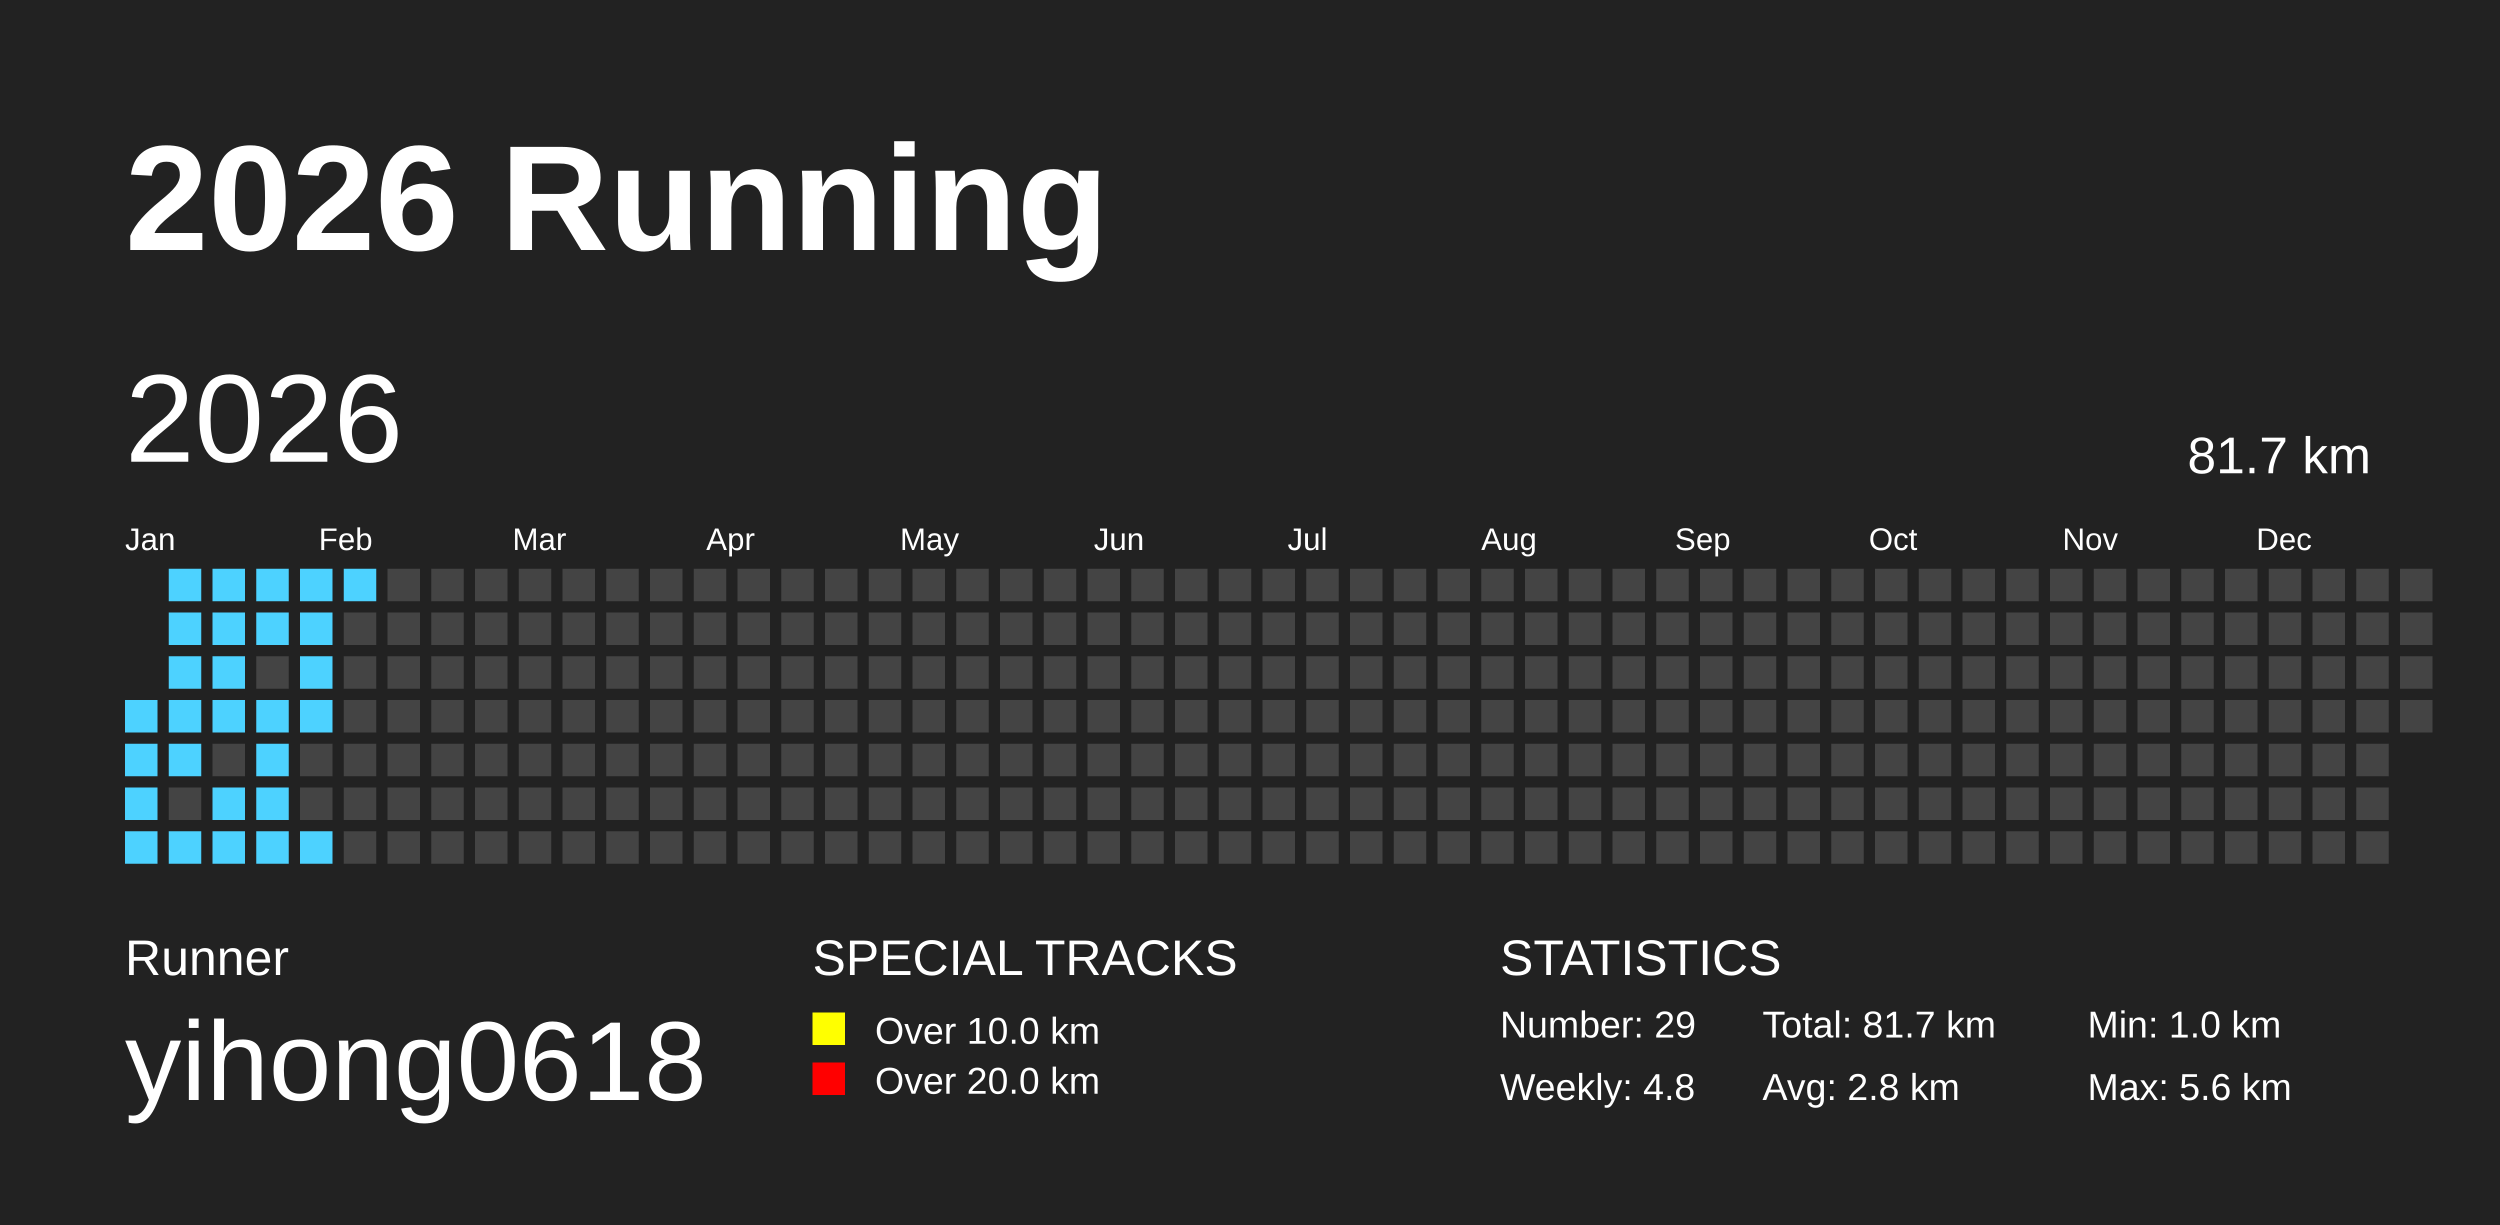
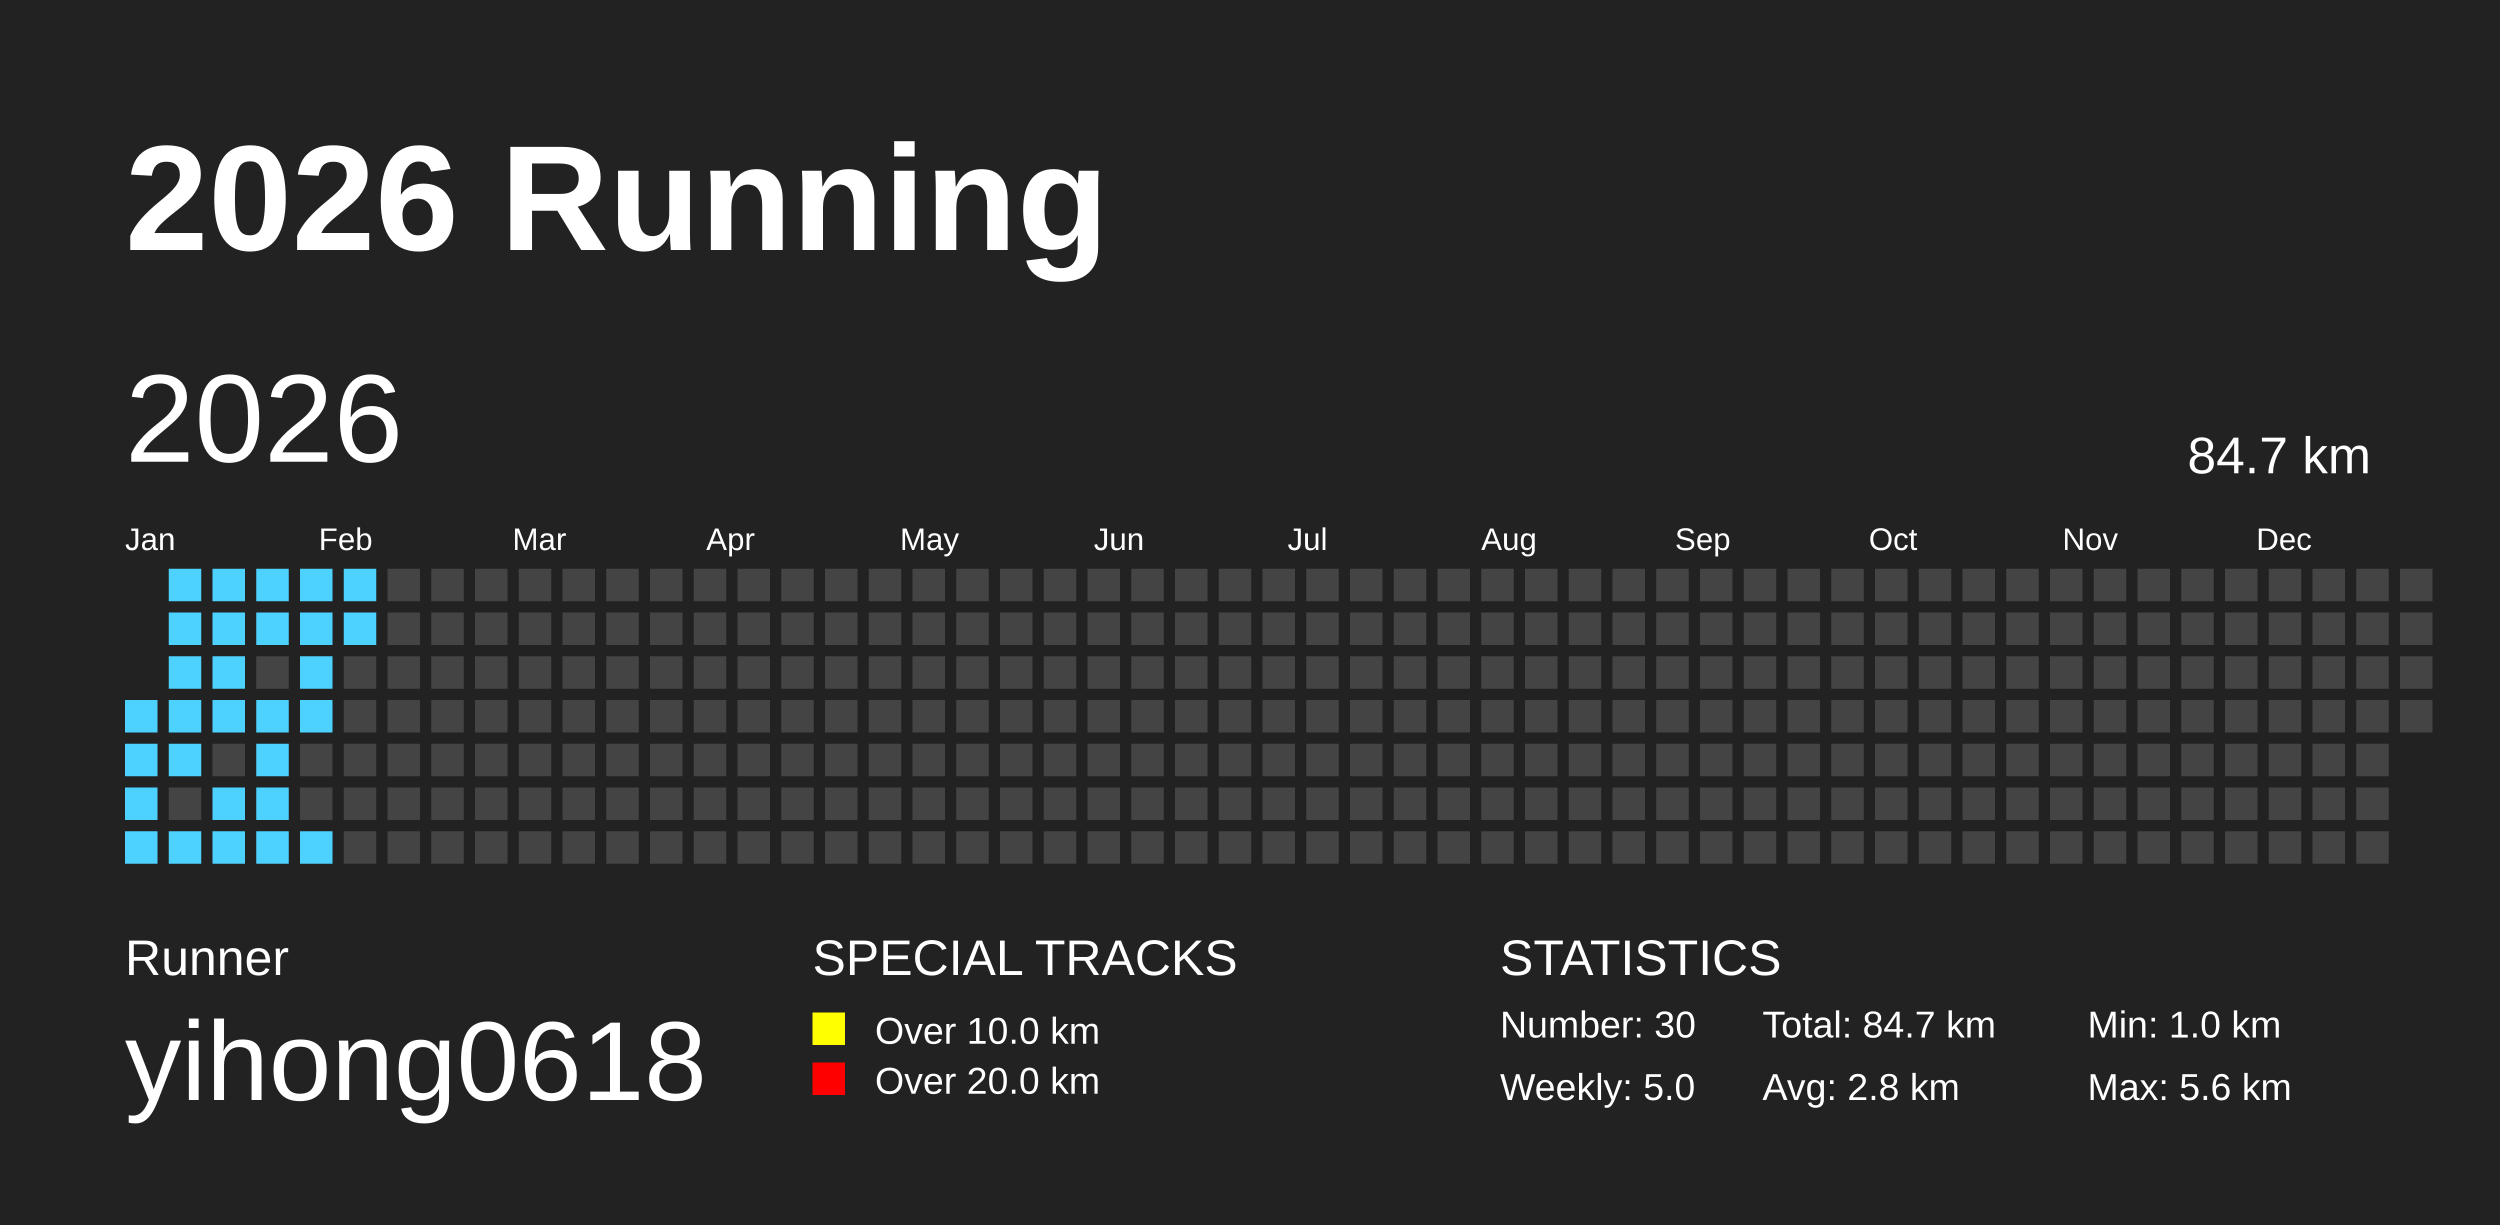
<svg xmlns="http://www.w3.org/2000/svg" baseProfile="full" height="98mm" version="1.1" viewBox="0,0,200,98" width="200mm">
  <defs />
  <rect fill="#222222" height="98" width="200" x="0" y="0" />
  <text fill="#FFFFFF" style="font-size:12px; font-family:Arial; font-weight:bold;" x="10" y="20">2026 Running</text>
  <text fill="#FFFFFF" style="font-size:4px; font-family:Arial" x="10" y="78">Runner</text>
  <text fill="#FFFFFF" style="font-size:9px; font-family:Arial" x="10" y="88">yihong0618</text>
  <text fill="#FFFFFF" style="font-size:4px; font-family:Arial" x="65" y="78">SPECIAL TRACKS</text>
  <rect fill="yellow" height="2.6" width="2.6" x="65" y="81" />
  <text fill="#FFFFFF" style="font-size:3px; font-family:Arial" x="70" y="83.5">Over 10.0 km</text>
  <rect fill="red" height="2.6" width="2.6" x="65" y="85" />
  <text fill="#FFFFFF" style="font-size:3px; font-family:Arial" x="70" y="87.5">Over 20.0 km</text>
  <text fill="#FFFFFF" style="font-size:4px; font-family:Arial" x="120" y="78">STATISTICS</text>
-   <text fill="#FFFFFF" style="font-size:3px; font-family:Arial" x="120" y="83">Number: 29</text>
-   <text fill="#FFFFFF" style="font-size:3px; font-family:Arial" x="120" y="88">Weekly: 4.8</text>
-   <text fill="#FFFFFF" style="font-size:3px; font-family:Arial" x="141" y="83">Total: 81.7 km</text>
+   <text fill="#FFFFFF" style="font-size:3px; font-family:Arial" x="120" y="83">Number: 30</text>
+   <text fill="#FFFFFF" style="font-size:3px; font-family:Arial" x="120" y="88">Weekly: 5.0</text>
+   <text fill="#FFFFFF" style="font-size:3px; font-family:Arial" x="141" y="83">Total: 84.7 km</text>
  <text fill="#FFFFFF" style="font-size:3px; font-family:Arial" x="141" y="88">Avg: 2.8 km</text>
  <text fill="#FFFFFF" style="font-size:3px; font-family:Arial" x="167" y="83">Min: 1.0 km</text>
  <text fill="#FFFFFF" style="font-size:3px; font-family:Arial" x="167" y="88">Max: 5.6 km</text>
  <text dominant-baseline="hanging" fill="#FFFFFF" style="font-size:10.0px; font-family:Arial;" x="10" y="30">2026</text>
-   <text dominant-baseline="hanging" fill="#FFFFFF" style="font-size:4.125px; font-family:Arial;" x="175" y="35">81.7 km</text>
+   <text dominant-baseline="hanging" fill="#FFFFFF" style="font-size:4.125px; font-family:Arial;" x="175" y="35">84.7 km</text>
  <text fill="#FFFFFF" style="font-size:2.5px; font-family:Arial" x="10.0" y="44">Jan</text>
  <text fill="#FFFFFF" style="font-size:2.5px; font-family:Arial" x="25.5" y="44">Feb</text>
  <text fill="#FFFFFF" style="font-size:2.5px; font-family:Arial" x="41.0" y="44">Mar</text>
  <text fill="#FFFFFF" style="font-size:2.5px; font-family:Arial" x="56.5" y="44">Apr</text>
  <text fill="#FFFFFF" style="font-size:2.5px; font-family:Arial" x="72.0" y="44">May</text>
  <text fill="#FFFFFF" style="font-size:2.5px; font-family:Arial" x="87.5" y="44">Jun</text>
  <text fill="#FFFFFF" style="font-size:2.5px; font-family:Arial" x="103.0" y="44">Jul</text>
  <text fill="#FFFFFF" style="font-size:2.5px; font-family:Arial" x="118.5" y="44">Aug</text>
  <text fill="#FFFFFF" style="font-size:2.5px; font-family:Arial" x="134.0" y="44">Sep</text>
  <text fill="#FFFFFF" style="font-size:2.5px; font-family:Arial" x="149.5" y="44">Oct</text>
  <text fill="#FFFFFF" style="font-size:2.5px; font-family:Arial" x="165.0" y="44">Nov</text>
  <text fill="#FFFFFF" style="font-size:2.5px; font-family:Arial" x="180.5" y="44">Dec</text>
  <rect fill="#4DD2FF" height="2.6" width="2.6" x="10.0" y="56.0" />
  <rect fill="#4DD2FF" height="2.6" width="2.6" x="10.0" y="59.5" />
  <rect fill="#4DD2FF" height="2.6" width="2.6" x="10.0" y="63.0" />
  <rect fill="#4DD2FF" height="2.6" width="2.6" x="10.0" y="66.5" />
  <rect fill="#4DD2FF" height="2.6" width="2.6" x="13.5" y="45.5" />
  <rect fill="#4DD2FF" height="2.6" width="2.6" x="13.5" y="49.0" />
  <rect fill="#4DD2FF" height="2.6" width="2.6" x="13.5" y="52.5" />
  <rect fill="#4DD2FF" height="2.6" width="2.6" x="13.5" y="56.0" />
  <rect fill="#4DD2FF" height="2.6" width="2.6" x="13.5" y="59.5" />
  <rect fill="#444444" height="2.6" width="2.6" x="13.5" y="63.0" />
  <rect fill="#4DD2FF" height="2.6" width="2.6" x="13.5" y="66.5" />
  <rect fill="#4DD2FF" height="2.6" width="2.6" x="17.0" y="45.5" />
  <rect fill="#4DD2FF" height="2.6" width="2.6" x="17.0" y="49.0" />
  <rect fill="#4DD2FF" height="2.6" width="2.6" x="17.0" y="52.5" />
  <rect fill="#4DD2FF" height="2.6" width="2.6" x="17.0" y="56.0" />
  <rect fill="#444444" height="2.6" width="2.6" x="17.0" y="59.5" />
  <rect fill="#4DD2FF" height="2.6" width="2.6" x="17.0" y="63.0" />
  <rect fill="#4DD2FF" height="2.6" width="2.6" x="17.0" y="66.5" />
  <rect fill="#4DD2FF" height="2.6" width="2.6" x="20.5" y="45.5" />
  <rect fill="#4DD2FF" height="2.6" width="2.6" x="20.5" y="49.0" />
  <rect fill="#444444" height="2.6" width="2.6" x="20.5" y="52.5" />
  <rect fill="#4DD2FF" height="2.6" width="2.6" x="20.5" y="56.0" />
  <rect fill="#4DD2FF" height="2.6" width="2.6" x="20.5" y="59.5" />
  <rect fill="#4DD2FF" height="2.6" width="2.6" x="20.5" y="63.0" />
  <rect fill="#4DD2FF" height="2.6" width="2.6" x="20.5" y="66.5" />
  <rect fill="#4DD2FF" height="2.6" width="2.6" x="24.0" y="45.5" />
  <rect fill="#4DD2FF" height="2.6" width="2.6" x="24.0" y="49.0" />
  <rect fill="#4DD2FF" height="2.6" width="2.6" x="24.0" y="52.5" />
  <rect fill="#4DD2FF" height="2.6" width="2.6" x="24.0" y="56.0" />
  <rect fill="#444444" height="2.6" width="2.6" x="24.0" y="59.5" />
  <rect fill="#444444" height="2.6" width="2.6" x="24.0" y="63.0" />
  <rect fill="#4DD2FF" height="2.6" width="2.6" x="24.0" y="66.5" />
  <rect fill="#4DD2FF" height="2.6" width="2.6" x="27.5" y="45.5" />
-   <rect fill="#444444" height="2.6" width="2.6" x="27.5" y="49.0" />
+   <rect fill="#4DD2FF" height="2.6" width="2.6" x="27.5" y="49.0" />
  <rect fill="#444444" height="2.6" width="2.6" x="27.5" y="52.5" />
  <rect fill="#444444" height="2.6" width="2.6" x="27.5" y="56.0" />
  <rect fill="#444444" height="2.6" width="2.6" x="27.5" y="59.5" />
  <rect fill="#444444" height="2.6" width="2.6" x="27.5" y="63.0" />
  <rect fill="#444444" height="2.6" width="2.6" x="27.5" y="66.5" />
  <rect fill="#444444" height="2.6" width="2.6" x="31.0" y="45.5" />
  <rect fill="#444444" height="2.6" width="2.6" x="31.0" y="49.0" />
  <rect fill="#444444" height="2.6" width="2.6" x="31.0" y="52.5" />
  <rect fill="#444444" height="2.6" width="2.6" x="31.0" y="56.0" />
  <rect fill="#444444" height="2.6" width="2.6" x="31.0" y="59.5" />
  <rect fill="#444444" height="2.6" width="2.6" x="31.0" y="63.0" />
  <rect fill="#444444" height="2.6" width="2.6" x="31.0" y="66.5" />
  <rect fill="#444444" height="2.6" width="2.6" x="34.5" y="45.5" />
  <rect fill="#444444" height="2.6" width="2.6" x="34.5" y="49.0" />
  <rect fill="#444444" height="2.6" width="2.6" x="34.5" y="52.5" />
  <rect fill="#444444" height="2.6" width="2.6" x="34.5" y="56.0" />
  <rect fill="#444444" height="2.6" width="2.6" x="34.5" y="59.5" />
  <rect fill="#444444" height="2.6" width="2.6" x="34.5" y="63.0" />
  <rect fill="#444444" height="2.6" width="2.6" x="34.5" y="66.5" />
  <rect fill="#444444" height="2.6" width="2.6" x="38.0" y="45.5" />
  <rect fill="#444444" height="2.6" width="2.6" x="38.0" y="49.0" />
  <rect fill="#444444" height="2.6" width="2.6" x="38.0" y="52.5" />
  <rect fill="#444444" height="2.6" width="2.6" x="38.0" y="56.0" />
  <rect fill="#444444" height="2.6" width="2.6" x="38.0" y="59.5" />
  <rect fill="#444444" height="2.6" width="2.6" x="38.0" y="63.0" />
  <rect fill="#444444" height="2.6" width="2.6" x="38.0" y="66.5" />
  <rect fill="#444444" height="2.6" width="2.6" x="41.5" y="45.5" />
  <rect fill="#444444" height="2.6" width="2.6" x="41.5" y="49.0" />
  <rect fill="#444444" height="2.6" width="2.6" x="41.5" y="52.5" />
  <rect fill="#444444" height="2.6" width="2.6" x="41.5" y="56.0" />
  <rect fill="#444444" height="2.6" width="2.6" x="41.5" y="59.5" />
  <rect fill="#444444" height="2.6" width="2.6" x="41.5" y="63.0" />
  <rect fill="#444444" height="2.6" width="2.6" x="41.5" y="66.5" />
  <rect fill="#444444" height="2.6" width="2.6" x="45.0" y="45.5" />
  <rect fill="#444444" height="2.6" width="2.6" x="45.0" y="49.0" />
  <rect fill="#444444" height="2.6" width="2.6" x="45.0" y="52.5" />
  <rect fill="#444444" height="2.6" width="2.6" x="45.0" y="56.0" />
  <rect fill="#444444" height="2.6" width="2.6" x="45.0" y="59.5" />
  <rect fill="#444444" height="2.6" width="2.6" x="45.0" y="63.0" />
  <rect fill="#444444" height="2.6" width="2.6" x="45.0" y="66.5" />
  <rect fill="#444444" height="2.6" width="2.6" x="48.5" y="45.5" />
  <rect fill="#444444" height="2.6" width="2.6" x="48.5" y="49.0" />
  <rect fill="#444444" height="2.6" width="2.6" x="48.5" y="52.5" />
  <rect fill="#444444" height="2.6" width="2.6" x="48.5" y="56.0" />
  <rect fill="#444444" height="2.6" width="2.6" x="48.5" y="59.5" />
  <rect fill="#444444" height="2.6" width="2.6" x="48.5" y="63.0" />
  <rect fill="#444444" height="2.6" width="2.6" x="48.5" y="66.5" />
  <rect fill="#444444" height="2.6" width="2.6" x="52.0" y="45.5" />
  <rect fill="#444444" height="2.6" width="2.6" x="52.0" y="49.0" />
  <rect fill="#444444" height="2.6" width="2.6" x="52.0" y="52.5" />
  <rect fill="#444444" height="2.6" width="2.6" x="52.0" y="56.0" />
  <rect fill="#444444" height="2.6" width="2.6" x="52.0" y="59.5" />
  <rect fill="#444444" height="2.6" width="2.6" x="52.0" y="63.0" />
  <rect fill="#444444" height="2.6" width="2.6" x="52.0" y="66.5" />
  <rect fill="#444444" height="2.6" width="2.6" x="55.5" y="45.5" />
  <rect fill="#444444" height="2.6" width="2.6" x="55.5" y="49.0" />
  <rect fill="#444444" height="2.6" width="2.6" x="55.5" y="52.5" />
  <rect fill="#444444" height="2.6" width="2.6" x="55.5" y="56.0" />
  <rect fill="#444444" height="2.6" width="2.6" x="55.5" y="59.5" />
  <rect fill="#444444" height="2.6" width="2.6" x="55.5" y="63.0" />
  <rect fill="#444444" height="2.6" width="2.6" x="55.5" y="66.5" />
  <rect fill="#444444" height="2.6" width="2.6" x="59.0" y="45.5" />
  <rect fill="#444444" height="2.6" width="2.6" x="59.0" y="49.0" />
  <rect fill="#444444" height="2.6" width="2.6" x="59.0" y="52.5" />
  <rect fill="#444444" height="2.6" width="2.6" x="59.0" y="56.0" />
  <rect fill="#444444" height="2.6" width="2.6" x="59.0" y="59.5" />
  <rect fill="#444444" height="2.6" width="2.6" x="59.0" y="63.0" />
  <rect fill="#444444" height="2.6" width="2.6" x="59.0" y="66.5" />
  <rect fill="#444444" height="2.6" width="2.6" x="62.5" y="45.5" />
  <rect fill="#444444" height="2.6" width="2.6" x="62.5" y="49.0" />
  <rect fill="#444444" height="2.6" width="2.6" x="62.5" y="52.5" />
  <rect fill="#444444" height="2.6" width="2.6" x="62.5" y="56.0" />
  <rect fill="#444444" height="2.6" width="2.6" x="62.5" y="59.5" />
  <rect fill="#444444" height="2.6" width="2.6" x="62.5" y="63.0" />
  <rect fill="#444444" height="2.6" width="2.6" x="62.5" y="66.5" />
  <rect fill="#444444" height="2.6" width="2.6" x="66.0" y="45.5" />
  <rect fill="#444444" height="2.6" width="2.6" x="66.0" y="49.0" />
  <rect fill="#444444" height="2.6" width="2.6" x="66.0" y="52.5" />
  <rect fill="#444444" height="2.6" width="2.6" x="66.0" y="56.0" />
  <rect fill="#444444" height="2.6" width="2.6" x="66.0" y="59.5" />
  <rect fill="#444444" height="2.6" width="2.6" x="66.0" y="63.0" />
  <rect fill="#444444" height="2.6" width="2.6" x="66.0" y="66.5" />
  <rect fill="#444444" height="2.6" width="2.6" x="69.5" y="45.5" />
  <rect fill="#444444" height="2.6" width="2.6" x="69.5" y="49.0" />
  <rect fill="#444444" height="2.6" width="2.6" x="69.5" y="52.5" />
  <rect fill="#444444" height="2.6" width="2.6" x="69.5" y="56.0" />
  <rect fill="#444444" height="2.6" width="2.6" x="69.5" y="59.5" />
  <rect fill="#444444" height="2.6" width="2.6" x="69.5" y="63.0" />
  <rect fill="#444444" height="2.6" width="2.6" x="69.5" y="66.5" />
  <rect fill="#444444" height="2.6" width="2.6" x="73.0" y="45.5" />
  <rect fill="#444444" height="2.6" width="2.6" x="73.0" y="49.0" />
  <rect fill="#444444" height="2.6" width="2.6" x="73.0" y="52.5" />
  <rect fill="#444444" height="2.6" width="2.6" x="73.0" y="56.0" />
  <rect fill="#444444" height="2.6" width="2.6" x="73.0" y="59.5" />
  <rect fill="#444444" height="2.6" width="2.6" x="73.0" y="63.0" />
  <rect fill="#444444" height="2.6" width="2.6" x="73.0" y="66.5" />
  <rect fill="#444444" height="2.6" width="2.6" x="76.5" y="45.5" />
  <rect fill="#444444" height="2.6" width="2.6" x="76.5" y="49.0" />
  <rect fill="#444444" height="2.6" width="2.6" x="76.5" y="52.5" />
  <rect fill="#444444" height="2.6" width="2.6" x="76.5" y="56.0" />
  <rect fill="#444444" height="2.6" width="2.6" x="76.5" y="59.5" />
  <rect fill="#444444" height="2.6" width="2.6" x="76.5" y="63.0" />
  <rect fill="#444444" height="2.6" width="2.6" x="76.5" y="66.5" />
  <rect fill="#444444" height="2.6" width="2.6" x="80.0" y="45.5" />
  <rect fill="#444444" height="2.6" width="2.6" x="80.0" y="49.0" />
  <rect fill="#444444" height="2.6" width="2.6" x="80.0" y="52.5" />
  <rect fill="#444444" height="2.6" width="2.6" x="80.0" y="56.0" />
  <rect fill="#444444" height="2.6" width="2.6" x="80.0" y="59.5" />
  <rect fill="#444444" height="2.6" width="2.6" x="80.0" y="63.0" />
  <rect fill="#444444" height="2.6" width="2.6" x="80.0" y="66.5" />
  <rect fill="#444444" height="2.6" width="2.6" x="83.5" y="45.5" />
  <rect fill="#444444" height="2.6" width="2.6" x="83.5" y="49.0" />
  <rect fill="#444444" height="2.6" width="2.6" x="83.5" y="52.5" />
  <rect fill="#444444" height="2.6" width="2.6" x="83.5" y="56.0" />
  <rect fill="#444444" height="2.6" width="2.6" x="83.5" y="59.5" />
  <rect fill="#444444" height="2.6" width="2.6" x="83.5" y="63.0" />
  <rect fill="#444444" height="2.6" width="2.6" x="83.5" y="66.5" />
  <rect fill="#444444" height="2.6" width="2.6" x="87.0" y="45.5" />
  <rect fill="#444444" height="2.6" width="2.6" x="87.0" y="49.0" />
  <rect fill="#444444" height="2.6" width="2.6" x="87.0" y="52.5" />
  <rect fill="#444444" height="2.6" width="2.6" x="87.0" y="56.0" />
  <rect fill="#444444" height="2.6" width="2.6" x="87.0" y="59.5" />
  <rect fill="#444444" height="2.6" width="2.6" x="87.0" y="63.0" />
  <rect fill="#444444" height="2.6" width="2.6" x="87.0" y="66.5" />
  <rect fill="#444444" height="2.6" width="2.6" x="90.5" y="45.5" />
  <rect fill="#444444" height="2.6" width="2.6" x="90.5" y="49.0" />
  <rect fill="#444444" height="2.6" width="2.6" x="90.5" y="52.5" />
  <rect fill="#444444" height="2.6" width="2.6" x="90.5" y="56.0" />
  <rect fill="#444444" height="2.6" width="2.6" x="90.5" y="59.5" />
  <rect fill="#444444" height="2.6" width="2.6" x="90.5" y="63.0" />
  <rect fill="#444444" height="2.6" width="2.6" x="90.5" y="66.5" />
  <rect fill="#444444" height="2.6" width="2.6" x="94.0" y="45.5" />
  <rect fill="#444444" height="2.6" width="2.6" x="94.0" y="49.0" />
  <rect fill="#444444" height="2.6" width="2.6" x="94.0" y="52.5" />
  <rect fill="#444444" height="2.6" width="2.6" x="94.0" y="56.0" />
  <rect fill="#444444" height="2.6" width="2.6" x="94.0" y="59.5" />
  <rect fill="#444444" height="2.6" width="2.6" x="94.0" y="63.0" />
  <rect fill="#444444" height="2.6" width="2.6" x="94.0" y="66.5" />
  <rect fill="#444444" height="2.6" width="2.6" x="97.5" y="45.5" />
  <rect fill="#444444" height="2.6" width="2.6" x="97.5" y="49.0" />
  <rect fill="#444444" height="2.6" width="2.6" x="97.5" y="52.5" />
  <rect fill="#444444" height="2.6" width="2.6" x="97.5" y="56.0" />
  <rect fill="#444444" height="2.6" width="2.6" x="97.5" y="59.5" />
  <rect fill="#444444" height="2.6" width="2.6" x="97.5" y="63.0" />
  <rect fill="#444444" height="2.6" width="2.6" x="97.5" y="66.5" />
  <rect fill="#444444" height="2.6" width="2.6" x="101.0" y="45.5" />
  <rect fill="#444444" height="2.6" width="2.6" x="101.0" y="49.0" />
  <rect fill="#444444" height="2.6" width="2.6" x="101.0" y="52.5" />
  <rect fill="#444444" height="2.6" width="2.6" x="101.0" y="56.0" />
  <rect fill="#444444" height="2.6" width="2.6" x="101.0" y="59.5" />
  <rect fill="#444444" height="2.6" width="2.6" x="101.0" y="63.0" />
  <rect fill="#444444" height="2.6" width="2.6" x="101.0" y="66.5" />
  <rect fill="#444444" height="2.6" width="2.6" x="104.5" y="45.5" />
  <rect fill="#444444" height="2.6" width="2.6" x="104.5" y="49.0" />
  <rect fill="#444444" height="2.6" width="2.6" x="104.5" y="52.5" />
  <rect fill="#444444" height="2.6" width="2.6" x="104.5" y="56.0" />
  <rect fill="#444444" height="2.6" width="2.6" x="104.5" y="59.5" />
  <rect fill="#444444" height="2.6" width="2.6" x="104.5" y="63.0" />
  <rect fill="#444444" height="2.6" width="2.6" x="104.5" y="66.5" />
  <rect fill="#444444" height="2.6" width="2.6" x="108.0" y="45.5" />
  <rect fill="#444444" height="2.6" width="2.6" x="108.0" y="49.0" />
  <rect fill="#444444" height="2.6" width="2.6" x="108.0" y="52.5" />
  <rect fill="#444444" height="2.6" width="2.6" x="108.0" y="56.0" />
  <rect fill="#444444" height="2.6" width="2.6" x="108.0" y="59.5" />
  <rect fill="#444444" height="2.6" width="2.6" x="108.0" y="63.0" />
  <rect fill="#444444" height="2.6" width="2.6" x="108.0" y="66.5" />
  <rect fill="#444444" height="2.6" width="2.6" x="111.5" y="45.5" />
  <rect fill="#444444" height="2.6" width="2.6" x="111.5" y="49.0" />
  <rect fill="#444444" height="2.6" width="2.6" x="111.5" y="52.5" />
  <rect fill="#444444" height="2.6" width="2.6" x="111.5" y="56.0" />
  <rect fill="#444444" height="2.6" width="2.6" x="111.5" y="59.5" />
  <rect fill="#444444" height="2.6" width="2.6" x="111.5" y="63.0" />
  <rect fill="#444444" height="2.6" width="2.6" x="111.5" y="66.5" />
  <rect fill="#444444" height="2.6" width="2.6" x="115.0" y="45.5" />
  <rect fill="#444444" height="2.6" width="2.6" x="115.0" y="49.0" />
  <rect fill="#444444" height="2.6" width="2.6" x="115.0" y="52.5" />
  <rect fill="#444444" height="2.6" width="2.6" x="115.0" y="56.0" />
  <rect fill="#444444" height="2.6" width="2.6" x="115.0" y="59.5" />
  <rect fill="#444444" height="2.6" width="2.6" x="115.0" y="63.0" />
  <rect fill="#444444" height="2.6" width="2.6" x="115.0" y="66.5" />
  <rect fill="#444444" height="2.6" width="2.6" x="118.5" y="45.5" />
  <rect fill="#444444" height="2.6" width="2.6" x="118.5" y="49.0" />
  <rect fill="#444444" height="2.6" width="2.6" x="118.5" y="52.5" />
  <rect fill="#444444" height="2.6" width="2.6" x="118.5" y="56.0" />
  <rect fill="#444444" height="2.6" width="2.6" x="118.5" y="59.5" />
  <rect fill="#444444" height="2.6" width="2.6" x="118.5" y="63.0" />
  <rect fill="#444444" height="2.6" width="2.6" x="118.5" y="66.5" />
  <rect fill="#444444" height="2.6" width="2.6" x="122.0" y="45.5" />
  <rect fill="#444444" height="2.6" width="2.6" x="122.0" y="49.0" />
  <rect fill="#444444" height="2.6" width="2.6" x="122.0" y="52.5" />
  <rect fill="#444444" height="2.6" width="2.6" x="122.0" y="56.0" />
  <rect fill="#444444" height="2.6" width="2.6" x="122.0" y="59.5" />
  <rect fill="#444444" height="2.6" width="2.6" x="122.0" y="63.0" />
  <rect fill="#444444" height="2.6" width="2.6" x="122.0" y="66.5" />
  <rect fill="#444444" height="2.6" width="2.6" x="125.5" y="45.5" />
  <rect fill="#444444" height="2.6" width="2.6" x="125.5" y="49.0" />
  <rect fill="#444444" height="2.6" width="2.6" x="125.5" y="52.5" />
  <rect fill="#444444" height="2.6" width="2.6" x="125.5" y="56.0" />
  <rect fill="#444444" height="2.6" width="2.6" x="125.5" y="59.5" />
  <rect fill="#444444" height="2.6" width="2.6" x="125.5" y="63.0" />
  <rect fill="#444444" height="2.6" width="2.6" x="125.5" y="66.5" />
  <rect fill="#444444" height="2.6" width="2.6" x="129.0" y="45.5" />
  <rect fill="#444444" height="2.6" width="2.6" x="129.0" y="49.0" />
  <rect fill="#444444" height="2.6" width="2.6" x="129.0" y="52.5" />
  <rect fill="#444444" height="2.6" width="2.6" x="129.0" y="56.0" />
  <rect fill="#444444" height="2.6" width="2.6" x="129.0" y="59.5" />
  <rect fill="#444444" height="2.6" width="2.6" x="129.0" y="63.0" />
  <rect fill="#444444" height="2.6" width="2.6" x="129.0" y="66.5" />
  <rect fill="#444444" height="2.6" width="2.6" x="132.5" y="45.5" />
  <rect fill="#444444" height="2.6" width="2.6" x="132.5" y="49.0" />
  <rect fill="#444444" height="2.6" width="2.6" x="132.5" y="52.5" />
  <rect fill="#444444" height="2.6" width="2.6" x="132.5" y="56.0" />
  <rect fill="#444444" height="2.6" width="2.6" x="132.5" y="59.5" />
  <rect fill="#444444" height="2.6" width="2.6" x="132.5" y="63.0" />
  <rect fill="#444444" height="2.6" width="2.6" x="132.5" y="66.5" />
  <rect fill="#444444" height="2.6" width="2.6" x="136.0" y="45.5" />
  <rect fill="#444444" height="2.6" width="2.6" x="136.0" y="49.0" />
  <rect fill="#444444" height="2.6" width="2.6" x="136.0" y="52.5" />
  <rect fill="#444444" height="2.6" width="2.6" x="136.0" y="56.0" />
  <rect fill="#444444" height="2.6" width="2.6" x="136.0" y="59.5" />
  <rect fill="#444444" height="2.6" width="2.6" x="136.0" y="63.0" />
  <rect fill="#444444" height="2.6" width="2.6" x="136.0" y="66.5" />
  <rect fill="#444444" height="2.6" width="2.6" x="139.5" y="45.5" />
  <rect fill="#444444" height="2.6" width="2.6" x="139.5" y="49.0" />
  <rect fill="#444444" height="2.6" width="2.6" x="139.5" y="52.5" />
  <rect fill="#444444" height="2.6" width="2.6" x="139.5" y="56.0" />
  <rect fill="#444444" height="2.6" width="2.6" x="139.5" y="59.5" />
  <rect fill="#444444" height="2.6" width="2.6" x="139.5" y="63.0" />
  <rect fill="#444444" height="2.6" width="2.6" x="139.5" y="66.5" />
  <rect fill="#444444" height="2.6" width="2.6" x="143.0" y="45.5" />
  <rect fill="#444444" height="2.6" width="2.6" x="143.0" y="49.0" />
  <rect fill="#444444" height="2.6" width="2.6" x="143.0" y="52.5" />
  <rect fill="#444444" height="2.6" width="2.6" x="143.0" y="56.0" />
  <rect fill="#444444" height="2.6" width="2.6" x="143.0" y="59.5" />
  <rect fill="#444444" height="2.6" width="2.6" x="143.0" y="63.0" />
  <rect fill="#444444" height="2.6" width="2.6" x="143.0" y="66.5" />
  <rect fill="#444444" height="2.6" width="2.6" x="146.5" y="45.5" />
  <rect fill="#444444" height="2.6" width="2.6" x="146.5" y="49.0" />
  <rect fill="#444444" height="2.6" width="2.6" x="146.5" y="52.5" />
  <rect fill="#444444" height="2.6" width="2.6" x="146.5" y="56.0" />
  <rect fill="#444444" height="2.6" width="2.6" x="146.5" y="59.5" />
  <rect fill="#444444" height="2.6" width="2.6" x="146.5" y="63.0" />
  <rect fill="#444444" height="2.6" width="2.6" x="146.5" y="66.5" />
  <rect fill="#444444" height="2.6" width="2.6" x="150.0" y="45.5" />
  <rect fill="#444444" height="2.6" width="2.6" x="150.0" y="49.0" />
  <rect fill="#444444" height="2.6" width="2.6" x="150.0" y="52.5" />
  <rect fill="#444444" height="2.6" width="2.6" x="150.0" y="56.0" />
  <rect fill="#444444" height="2.6" width="2.6" x="150.0" y="59.5" />
  <rect fill="#444444" height="2.6" width="2.6" x="150.0" y="63.0" />
  <rect fill="#444444" height="2.6" width="2.6" x="150.0" y="66.5" />
  <rect fill="#444444" height="2.6" width="2.6" x="153.5" y="45.5" />
  <rect fill="#444444" height="2.6" width="2.6" x="153.5" y="49.0" />
  <rect fill="#444444" height="2.6" width="2.6" x="153.5" y="52.5" />
  <rect fill="#444444" height="2.6" width="2.6" x="153.5" y="56.0" />
  <rect fill="#444444" height="2.6" width="2.6" x="153.5" y="59.5" />
  <rect fill="#444444" height="2.6" width="2.6" x="153.5" y="63.0" />
  <rect fill="#444444" height="2.6" width="2.6" x="153.5" y="66.5" />
  <rect fill="#444444" height="2.6" width="2.6" x="157.0" y="45.5" />
  <rect fill="#444444" height="2.6" width="2.6" x="157.0" y="49.0" />
  <rect fill="#444444" height="2.6" width="2.6" x="157.0" y="52.5" />
  <rect fill="#444444" height="2.6" width="2.6" x="157.0" y="56.0" />
  <rect fill="#444444" height="2.6" width="2.6" x="157.0" y="59.5" />
  <rect fill="#444444" height="2.6" width="2.6" x="157.0" y="63.0" />
  <rect fill="#444444" height="2.6" width="2.6" x="157.0" y="66.5" />
  <rect fill="#444444" height="2.6" width="2.6" x="160.5" y="45.5" />
  <rect fill="#444444" height="2.6" width="2.6" x="160.5" y="49.0" />
  <rect fill="#444444" height="2.6" width="2.6" x="160.5" y="52.5" />
  <rect fill="#444444" height="2.6" width="2.6" x="160.5" y="56.0" />
  <rect fill="#444444" height="2.6" width="2.6" x="160.5" y="59.5" />
  <rect fill="#444444" height="2.6" width="2.6" x="160.5" y="63.0" />
  <rect fill="#444444" height="2.6" width="2.6" x="160.5" y="66.5" />
  <rect fill="#444444" height="2.6" width="2.6" x="164.0" y="45.5" />
  <rect fill="#444444" height="2.6" width="2.6" x="164.0" y="49.0" />
  <rect fill="#444444" height="2.6" width="2.6" x="164.0" y="52.5" />
  <rect fill="#444444" height="2.6" width="2.6" x="164.0" y="56.0" />
  <rect fill="#444444" height="2.6" width="2.6" x="164.0" y="59.5" />
  <rect fill="#444444" height="2.6" width="2.6" x="164.0" y="63.0" />
  <rect fill="#444444" height="2.6" width="2.6" x="164.0" y="66.5" />
  <rect fill="#444444" height="2.6" width="2.6" x="167.5" y="45.5" />
  <rect fill="#444444" height="2.6" width="2.6" x="167.5" y="49.0" />
  <rect fill="#444444" height="2.6" width="2.6" x="167.5" y="52.5" />
  <rect fill="#444444" height="2.6" width="2.6" x="167.5" y="56.0" />
  <rect fill="#444444" height="2.6" width="2.6" x="167.5" y="59.5" />
  <rect fill="#444444" height="2.6" width="2.6" x="167.5" y="63.0" />
  <rect fill="#444444" height="2.6" width="2.6" x="167.5" y="66.5" />
  <rect fill="#444444" height="2.6" width="2.6" x="171.0" y="45.5" />
  <rect fill="#444444" height="2.6" width="2.6" x="171.0" y="49.0" />
  <rect fill="#444444" height="2.6" width="2.6" x="171.0" y="52.5" />
  <rect fill="#444444" height="2.6" width="2.6" x="171.0" y="56.0" />
  <rect fill="#444444" height="2.6" width="2.6" x="171.0" y="59.5" />
  <rect fill="#444444" height="2.6" width="2.6" x="171.0" y="63.0" />
  <rect fill="#444444" height="2.6" width="2.6" x="171.0" y="66.5" />
  <rect fill="#444444" height="2.6" width="2.6" x="174.5" y="45.5" />
  <rect fill="#444444" height="2.6" width="2.6" x="174.5" y="49.0" />
  <rect fill="#444444" height="2.6" width="2.6" x="174.5" y="52.5" />
  <rect fill="#444444" height="2.6" width="2.6" x="174.5" y="56.0" />
  <rect fill="#444444" height="2.6" width="2.6" x="174.5" y="59.5" />
  <rect fill="#444444" height="2.6" width="2.6" x="174.5" y="63.0" />
  <rect fill="#444444" height="2.6" width="2.6" x="174.5" y="66.5" />
  <rect fill="#444444" height="2.6" width="2.6" x="178.0" y="45.5" />
  <rect fill="#444444" height="2.6" width="2.6" x="178.0" y="49.0" />
  <rect fill="#444444" height="2.6" width="2.6" x="178.0" y="52.5" />
  <rect fill="#444444" height="2.6" width="2.6" x="178.0" y="56.0" />
  <rect fill="#444444" height="2.6" width="2.6" x="178.0" y="59.5" />
  <rect fill="#444444" height="2.6" width="2.6" x="178.0" y="63.0" />
  <rect fill="#444444" height="2.6" width="2.6" x="178.0" y="66.5" />
  <rect fill="#444444" height="2.6" width="2.6" x="181.5" y="45.5" />
  <rect fill="#444444" height="2.6" width="2.6" x="181.5" y="49.0" />
  <rect fill="#444444" height="2.6" width="2.6" x="181.5" y="52.5" />
  <rect fill="#444444" height="2.6" width="2.6" x="181.5" y="56.0" />
  <rect fill="#444444" height="2.6" width="2.6" x="181.5" y="59.5" />
  <rect fill="#444444" height="2.6" width="2.6" x="181.5" y="63.0" />
  <rect fill="#444444" height="2.6" width="2.6" x="181.5" y="66.5" />
  <rect fill="#444444" height="2.6" width="2.6" x="185.0" y="45.5" />
  <rect fill="#444444" height="2.6" width="2.6" x="185.0" y="49.0" />
  <rect fill="#444444" height="2.6" width="2.6" x="185.0" y="52.5" />
  <rect fill="#444444" height="2.6" width="2.6" x="185.0" y="56.0" />
  <rect fill="#444444" height="2.6" width="2.6" x="185.0" y="59.5" />
  <rect fill="#444444" height="2.6" width="2.6" x="185.0" y="63.0" />
  <rect fill="#444444" height="2.6" width="2.6" x="185.0" y="66.5" />
  <rect fill="#444444" height="2.6" width="2.6" x="188.5" y="45.5" />
  <rect fill="#444444" height="2.6" width="2.6" x="188.5" y="49.0" />
  <rect fill="#444444" height="2.6" width="2.6" x="188.5" y="52.5" />
  <rect fill="#444444" height="2.6" width="2.6" x="188.5" y="56.0" />
  <rect fill="#444444" height="2.6" width="2.6" x="188.5" y="59.5" />
  <rect fill="#444444" height="2.6" width="2.6" x="188.5" y="63.0" />
  <rect fill="#444444" height="2.6" width="2.6" x="188.5" y="66.5" />
  <rect fill="#444444" height="2.6" width="2.6" x="192.0" y="45.5" />
  <rect fill="#444444" height="2.6" width="2.6" x="192.0" y="49.0" />
  <rect fill="#444444" height="2.6" width="2.6" x="192.0" y="52.5" />
  <rect fill="#444444" height="2.6" width="2.6" x="192.0" y="56.0" />
</svg>
